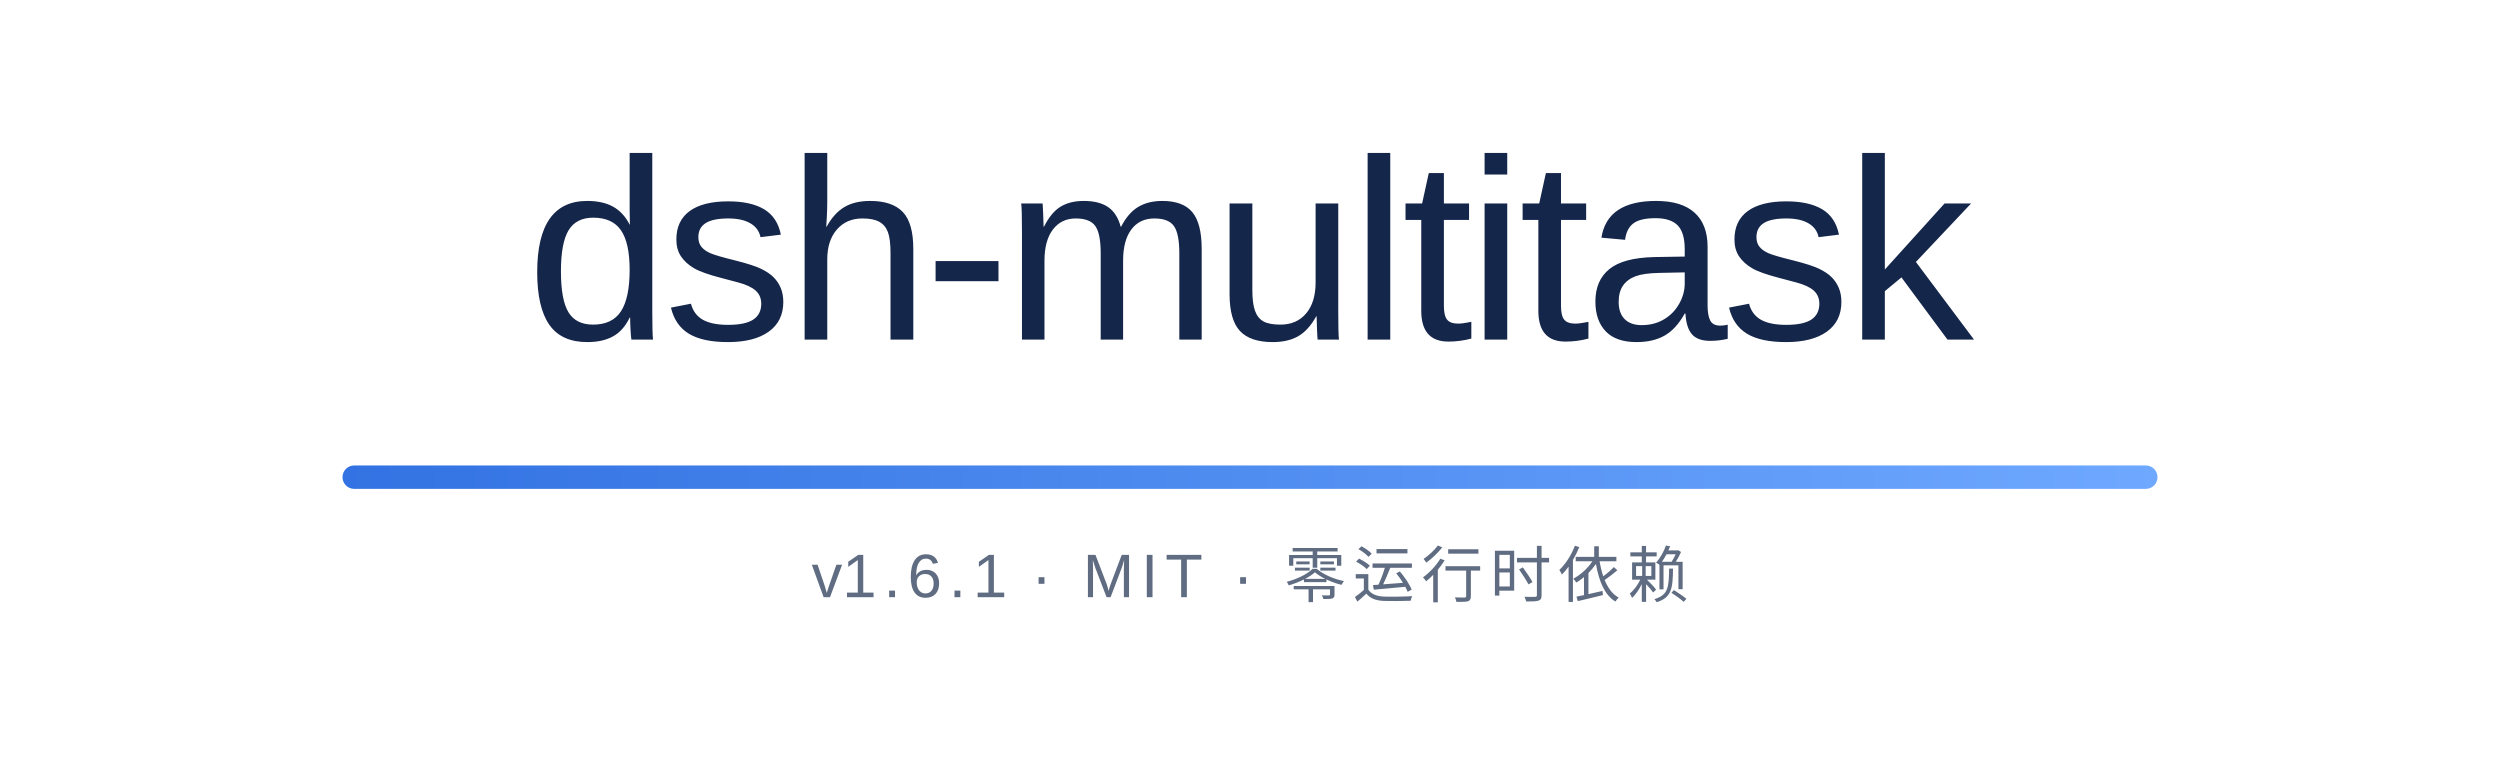
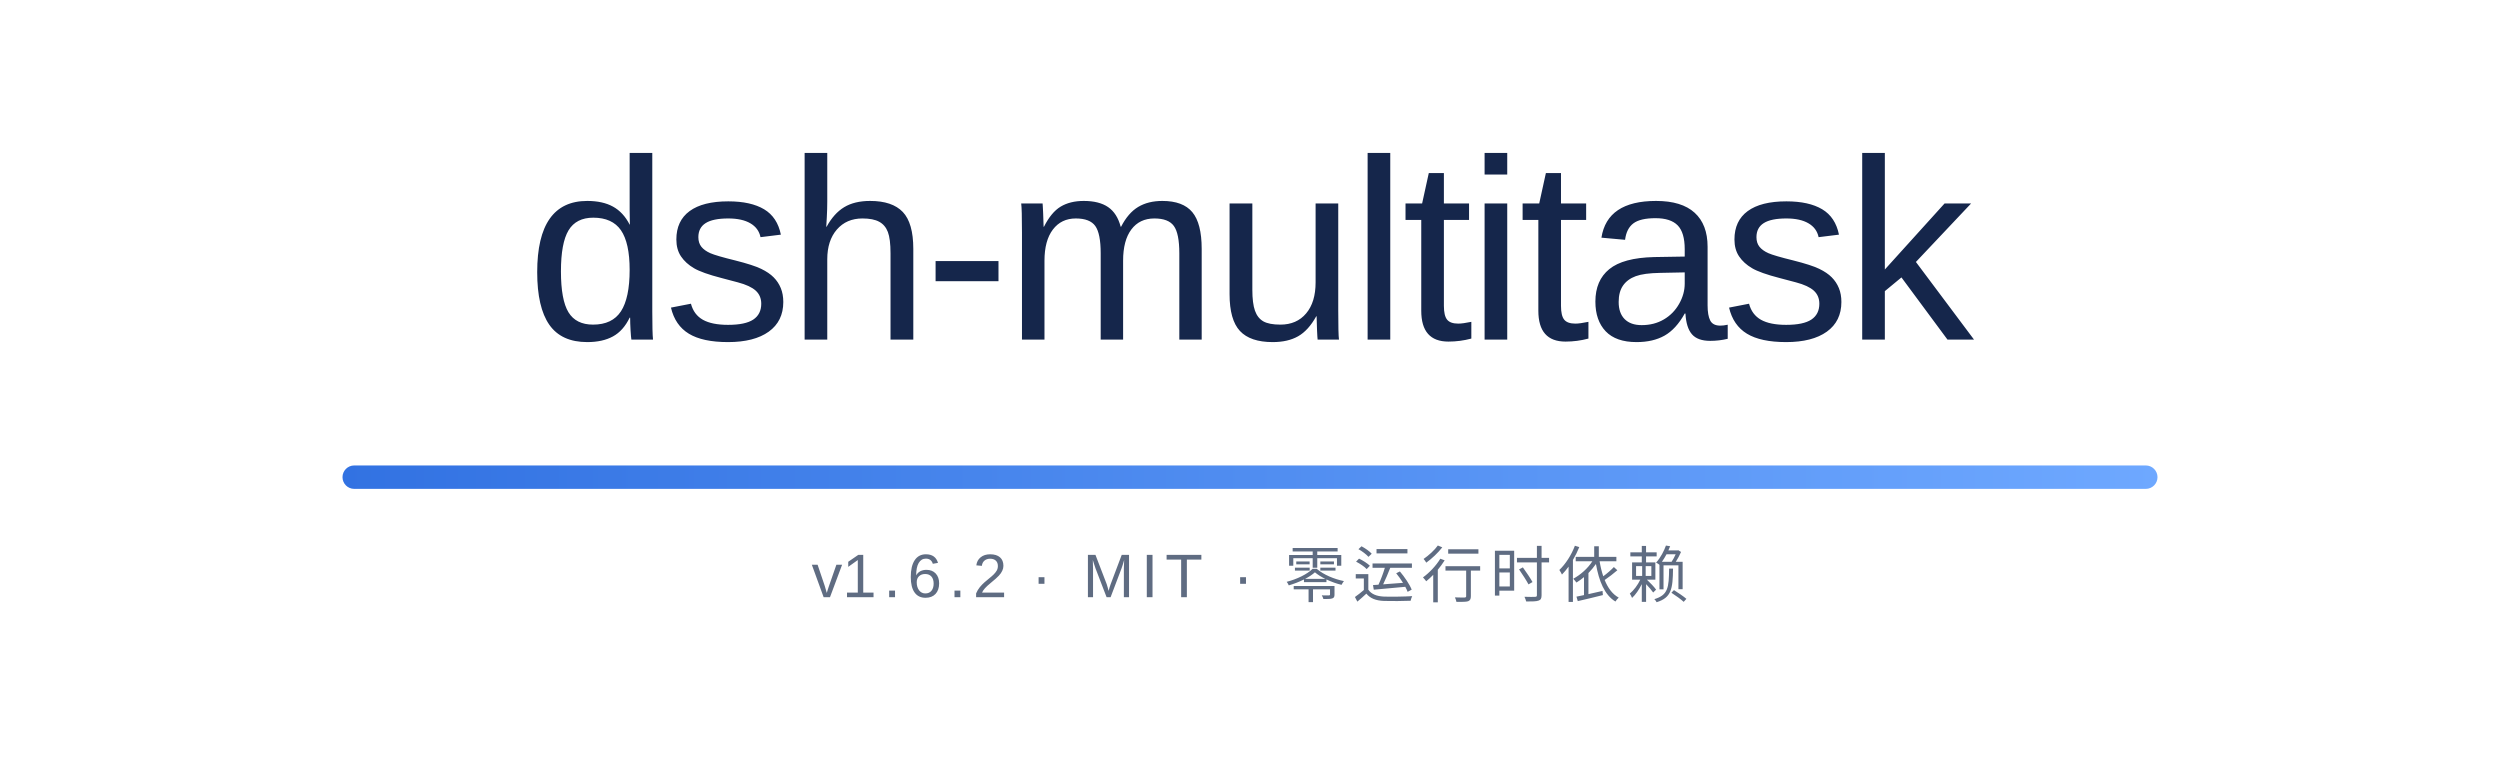
<svg xmlns="http://www.w3.org/2000/svg" width="854" height="260" viewBox="0 0 854 260" role="img" aria-labelledby="bannerTitle">
  <defs>
    <linearGradient id="rule" x1="0" y1="0" x2="1" y2="0">
      <stop offset="0" stop-color="#3272E2" />
      <stop offset="1" stop-color="#6EA8FF" />
    </linearGradient>
  </defs>
  <text x="427" y="116" text-anchor="middle" font-family="'Segoe UI Variable Display', 'Segoe UI', -apple-system, 'SF Pro Display', 'Helvetica Neue', Arial, 'Noto Sans', 'PingFang SC', 'Microsoft YaHei', sans-serif" font-size="88" font-weight="500" letter-spacing="-2" fill="#15264B">dsh-multitask</text>
  <rect x="117" y="159" width="620" height="8" rx="4" fill="url(#rule)" />
-   <text x="427" y="204" text-anchor="middle" font-family="'Segoe UI Variable Text', 'Segoe UI', -apple-system, 'SF Pro Text', 'Helvetica Neue', Arial, 'Noto Sans', 'PingFang SC', 'Microsoft YaHei', sans-serif" font-size="21" letter-spacing="2.4" fill="#5F6C82">v<tspan id="version">1.6.1</tspan> · MIT · 零运行时依赖</text>
+   <text x="427" y="204" text-anchor="middle" font-family="'Segoe UI Variable Text', 'Segoe UI', -apple-system, 'SF Pro Text', 'Helvetica Neue', Arial, 'Noto Sans', 'PingFang SC', 'Microsoft YaHei', sans-serif" font-size="21" letter-spacing="2.4" fill="#5F6C82">v<tspan id="version">1.6.2</tspan> · MIT · 零运行时依赖</text>
</svg>
